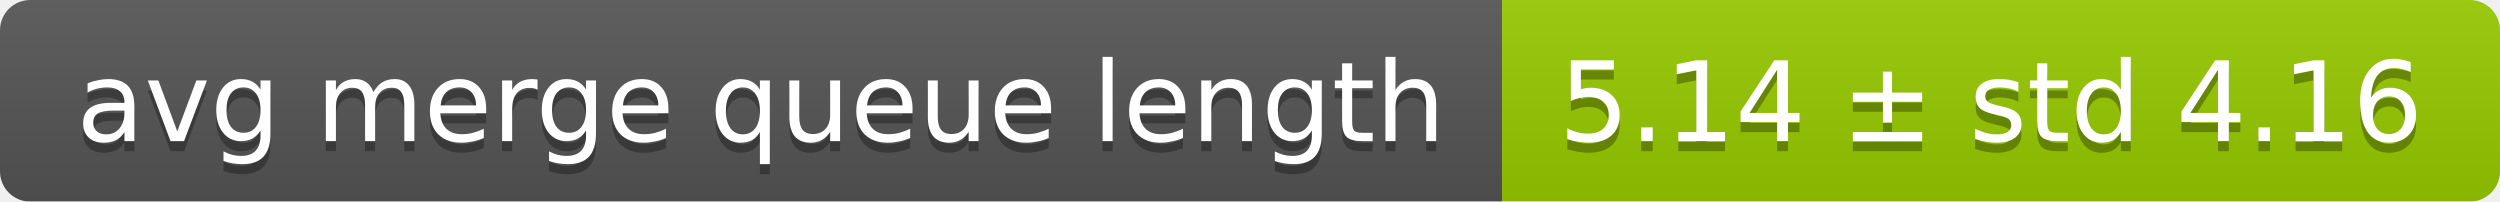
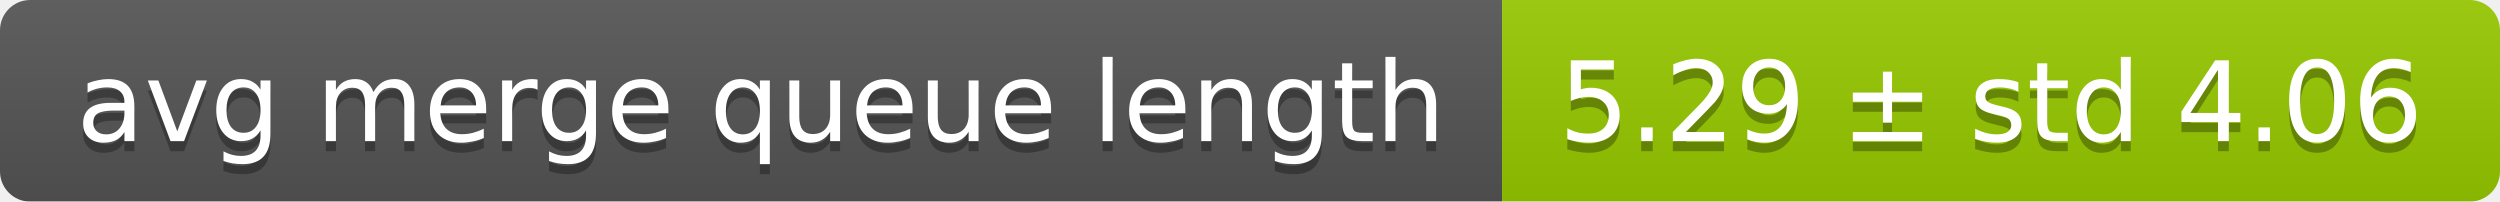
<svg xmlns="http://www.w3.org/2000/svg" width="248" height="20">
  <linearGradient id="smooth" x2="0" y2="100%">
    <stop offset="0" stop-color="#bbb" stop-opacity=".1" />
    <stop offset="1" stop-opacity=".1" />
  </linearGradient>
  <mask id="round">
    <rect width="248" height="20" rx="3" fill="#fff" />
  </mask>
  <g mask="url(#round)">
    <rect width="149" height="20" fill="#555" />
    <rect x="149" width="99" height="20" fill="#97ca00" />
    <rect width="248" height="20" fill="url(#smooth)" />
  </g>
  <g fill="#fff" text-anchor="middle" font-family="DejaVu Sans,Verdana,Geneva,sans-serif" font-size="11">
    <text x="75.5" y="15" fill="#010101" fill-opacity=".3">avg merge queue length</text>
    <text x="75.5" y="14">avg merge queue length</text>
-     <text x="197.5" y="15" fill="#010101" fill-opacity=".3">5.14 ± std 4.16</text>
-     <text x="197.5" y="14">5.14 ± std 4.16</text>
+     <text x="197.5" y="15" fill="#010101" fill-opacity=".3">5.29 ± std 4.06</text>
+     <text x="197.5" y="14">5.29 ± std 4.06</text>
  </g>
</svg>
